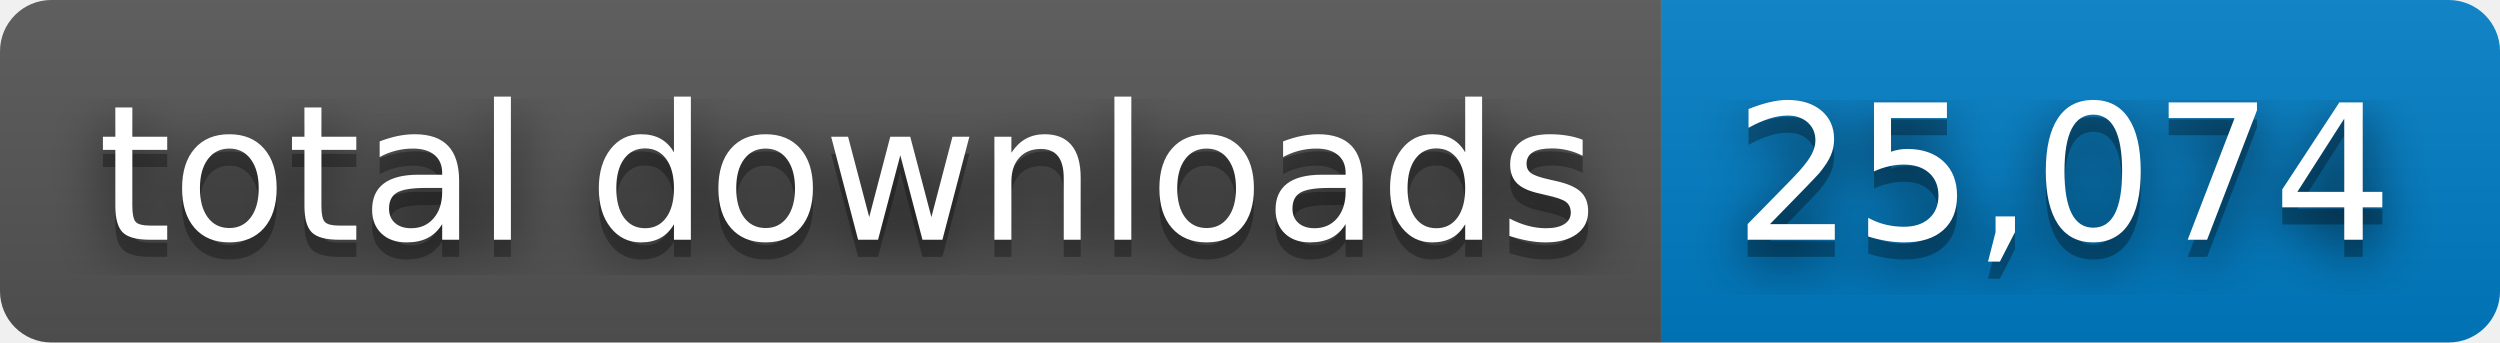
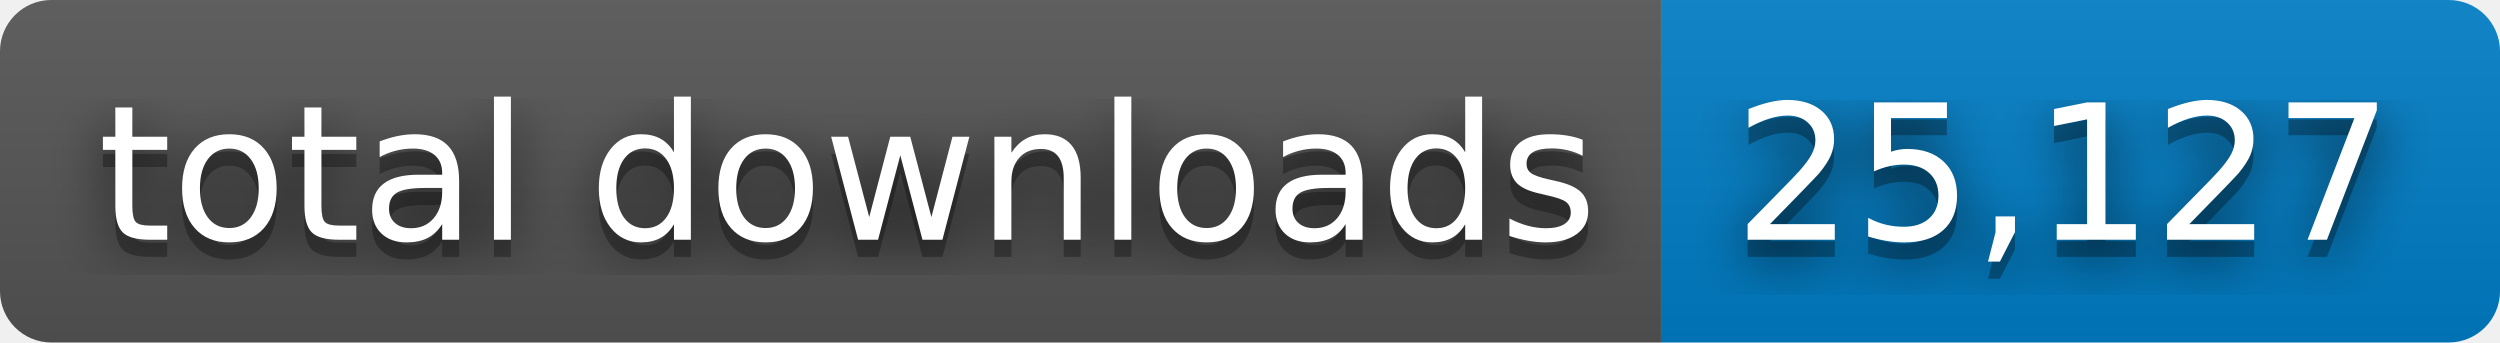
- <svg xmlns="http://www.w3.org/2000/svg" width="146" height="20" role="img" aria-label="total downloads: 25,074">
+ <svg xmlns="http://www.w3.org/2000/svg" width="146" height="20" role="img" aria-label="total downloads: 25,127">
  <filter id="blur">
    <feGaussianBlur stdDeviation="16" />
  </filter>
  <linearGradient id="s" x2="0" y2="100%">
    <stop offset="0" stop-color="#bbb" stop-opacity=".1" />
    <stop offset="1" stop-opacity=".1" />
  </linearGradient>
  <clipPath id="r">
    <rect width="146" height="20" rx="3" />
  </clipPath>
  <g clip-path="url(#r)">
    <rect width="97" height="20" fill="#555" />
    <rect x="97" width="49" height="20" fill="#007ec6" />
    <rect width="146" height="20" fill="url(#s)" />
  </g>
  <g fill="#fff" text-anchor="middle" font-family="Verdana,Geneva,DejaVu Sans,sans-serif" text-rendering="geometricPrecision" font-size="110">
    <g transform="scale(.1)">
      <g aria-hidden="true" fill="#010101">
        <text x="495" y="150" fill-opacity=".8" filter="url(#blur)" textLength="870">total downloads</text>
        <text x="495" y="150" fill-opacity=".3" textLength="870">total downloads</text>
      </g>
      <text x="495" y="140" textLength="870">total downloads</text>
    </g>
    <g transform="scale(.1)">
      <g aria-hidden="true" fill="#010101">
-         <text x="1205" y="150" fill-opacity=".8" filter="url(#blur)" textLength="390">25,074</text>
-         <text x="1205" y="150" fill-opacity=".3" textLength="390">25,074</text>
+         <text x="1205" y="150" fill-opacity=".8" filter="url(#blur)" textLength="390">25,127</text>
+         <text x="1205" y="150" fill-opacity=".3" textLength="390">25,127</text>
      </g>
-       <text x="1205" y="140" textLength="390">25,074</text>
+       <text x="1205" y="140" textLength="390">25,127</text>
    </g>
  </g>
</svg>
